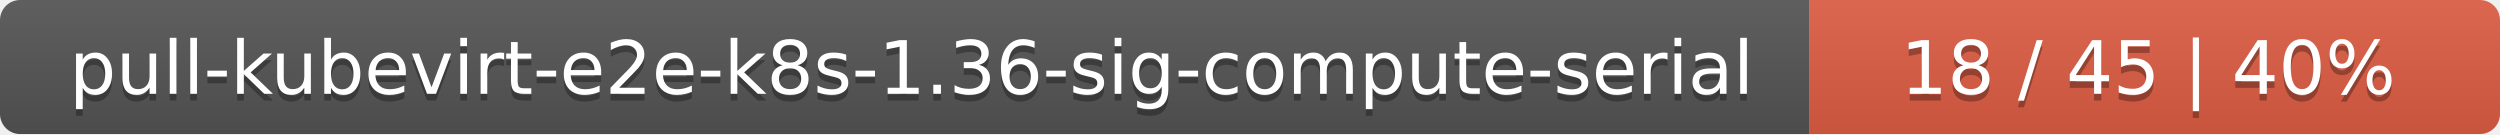
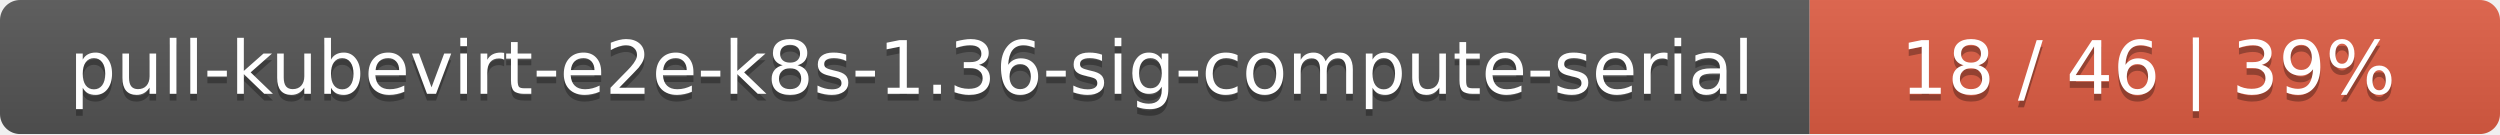
<svg xmlns="http://www.w3.org/2000/svg" width="373" height="20">
  <linearGradient id="smooth" x2="0" y2="100%">
    <stop offset="0" stop-color="#bbb" stop-opacity=".1" />
    <stop offset="1" stop-opacity=".1" />
  </linearGradient>
  <mask id="round">
    <rect width="373" height="20" rx="3" fill="#fff" />
  </mask>
  <g mask="url(#round)">
    <rect width="270" height="20" fill="#555" />
    <rect x="270" width="103" height="20" fill="#e05d44" />
    <rect width="373" height="20" fill="url(#smooth)" />
  </g>
  <g fill="#fff" text-anchor="middle" font-family="DejaVu Sans,Verdana,Geneva,sans-serif" font-size="11">
    <text x="136" y="15" fill="#010101" fill-opacity=".3">pull-kubevirt-e2e-k8s-1.36-sig-compute-serial</text>
    <text x="136" y="14">pull-kubevirt-e2e-k8s-1.36-sig-compute-serial</text>
-     <text x="320.5" y="15" fill="#010101" fill-opacity=".3">18 / 45    |    40%</text>
-     <text x="320.5" y="14">18 / 45    |    40%</text>
+     <text x="320.5" y="15" fill="#010101" fill-opacity=".3">18 / 46    |    39%</text>
+     <text x="320.5" y="14">18 / 46    |    39%</text>
  </g>
</svg>
